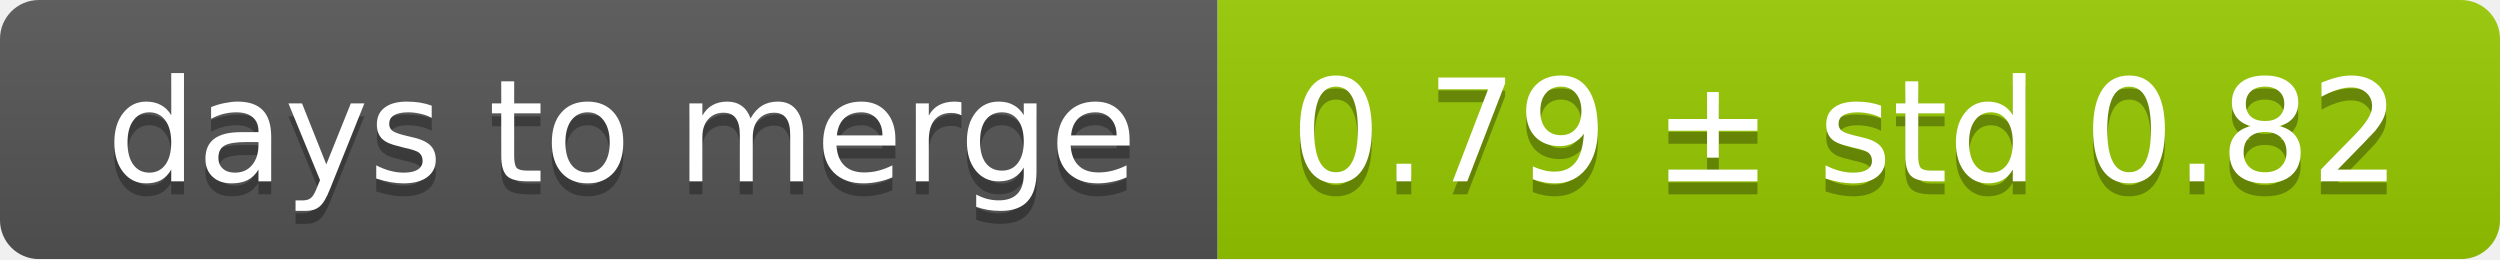
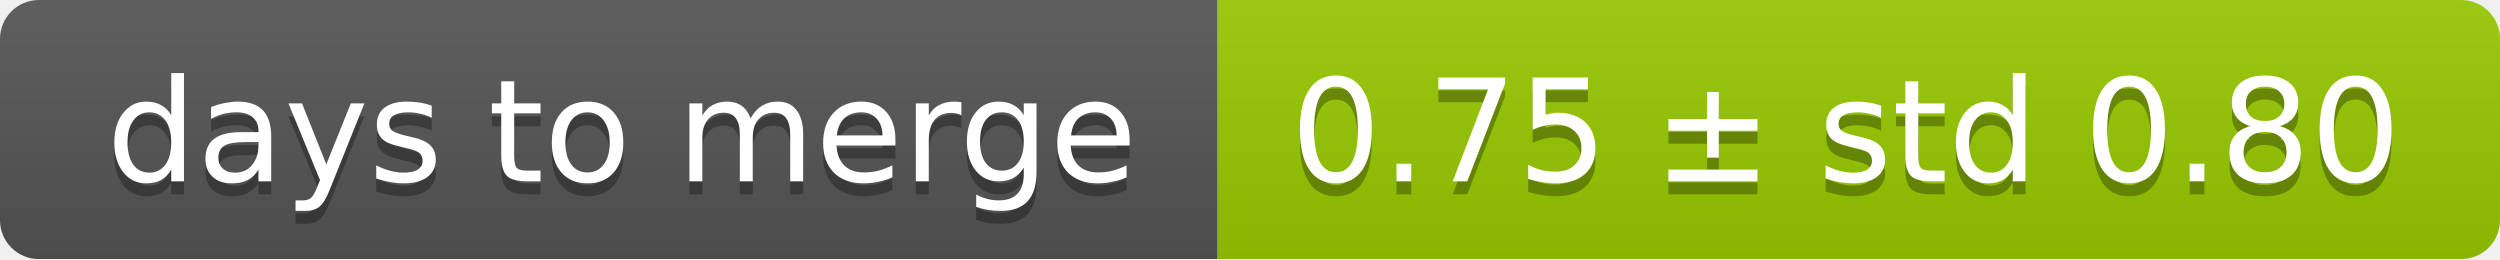
<svg xmlns="http://www.w3.org/2000/svg" width="193" height="20">
  <linearGradient id="smooth" x2="0" y2="100%">
    <stop offset="0" stop-color="#bbb" stop-opacity=".1" />
    <stop offset="1" stop-opacity=".1" />
  </linearGradient>
  <mask id="round">
    <rect width="193" height="20" rx="3" fill="#fff" />
  </mask>
  <g mask="url(#round)">
    <rect width="94" height="20" fill="#555" />
    <rect x="94" width="99" height="20" fill="#97ca00" />
    <rect width="193" height="20" fill="url(#smooth)" />
  </g>
  <g fill="#fff" text-anchor="middle" font-family="DejaVu Sans,Verdana,Geneva,sans-serif" font-size="11">
    <text x="48" y="15" fill="#010101" fill-opacity=".3">days to merge</text>
    <text x="48" y="14">days to merge</text>
-     <text x="142.5" y="15" fill="#010101" fill-opacity=".3">0.79 ± std 0.82</text>
-     <text x="142.5" y="14">0.79 ± std 0.82</text>
+     <text x="142.5" y="15" fill="#010101" fill-opacity=".3">0.75 ± std 0.80</text>
+     <text x="142.5" y="14">0.75 ± std 0.80</text>
  </g>
</svg>
